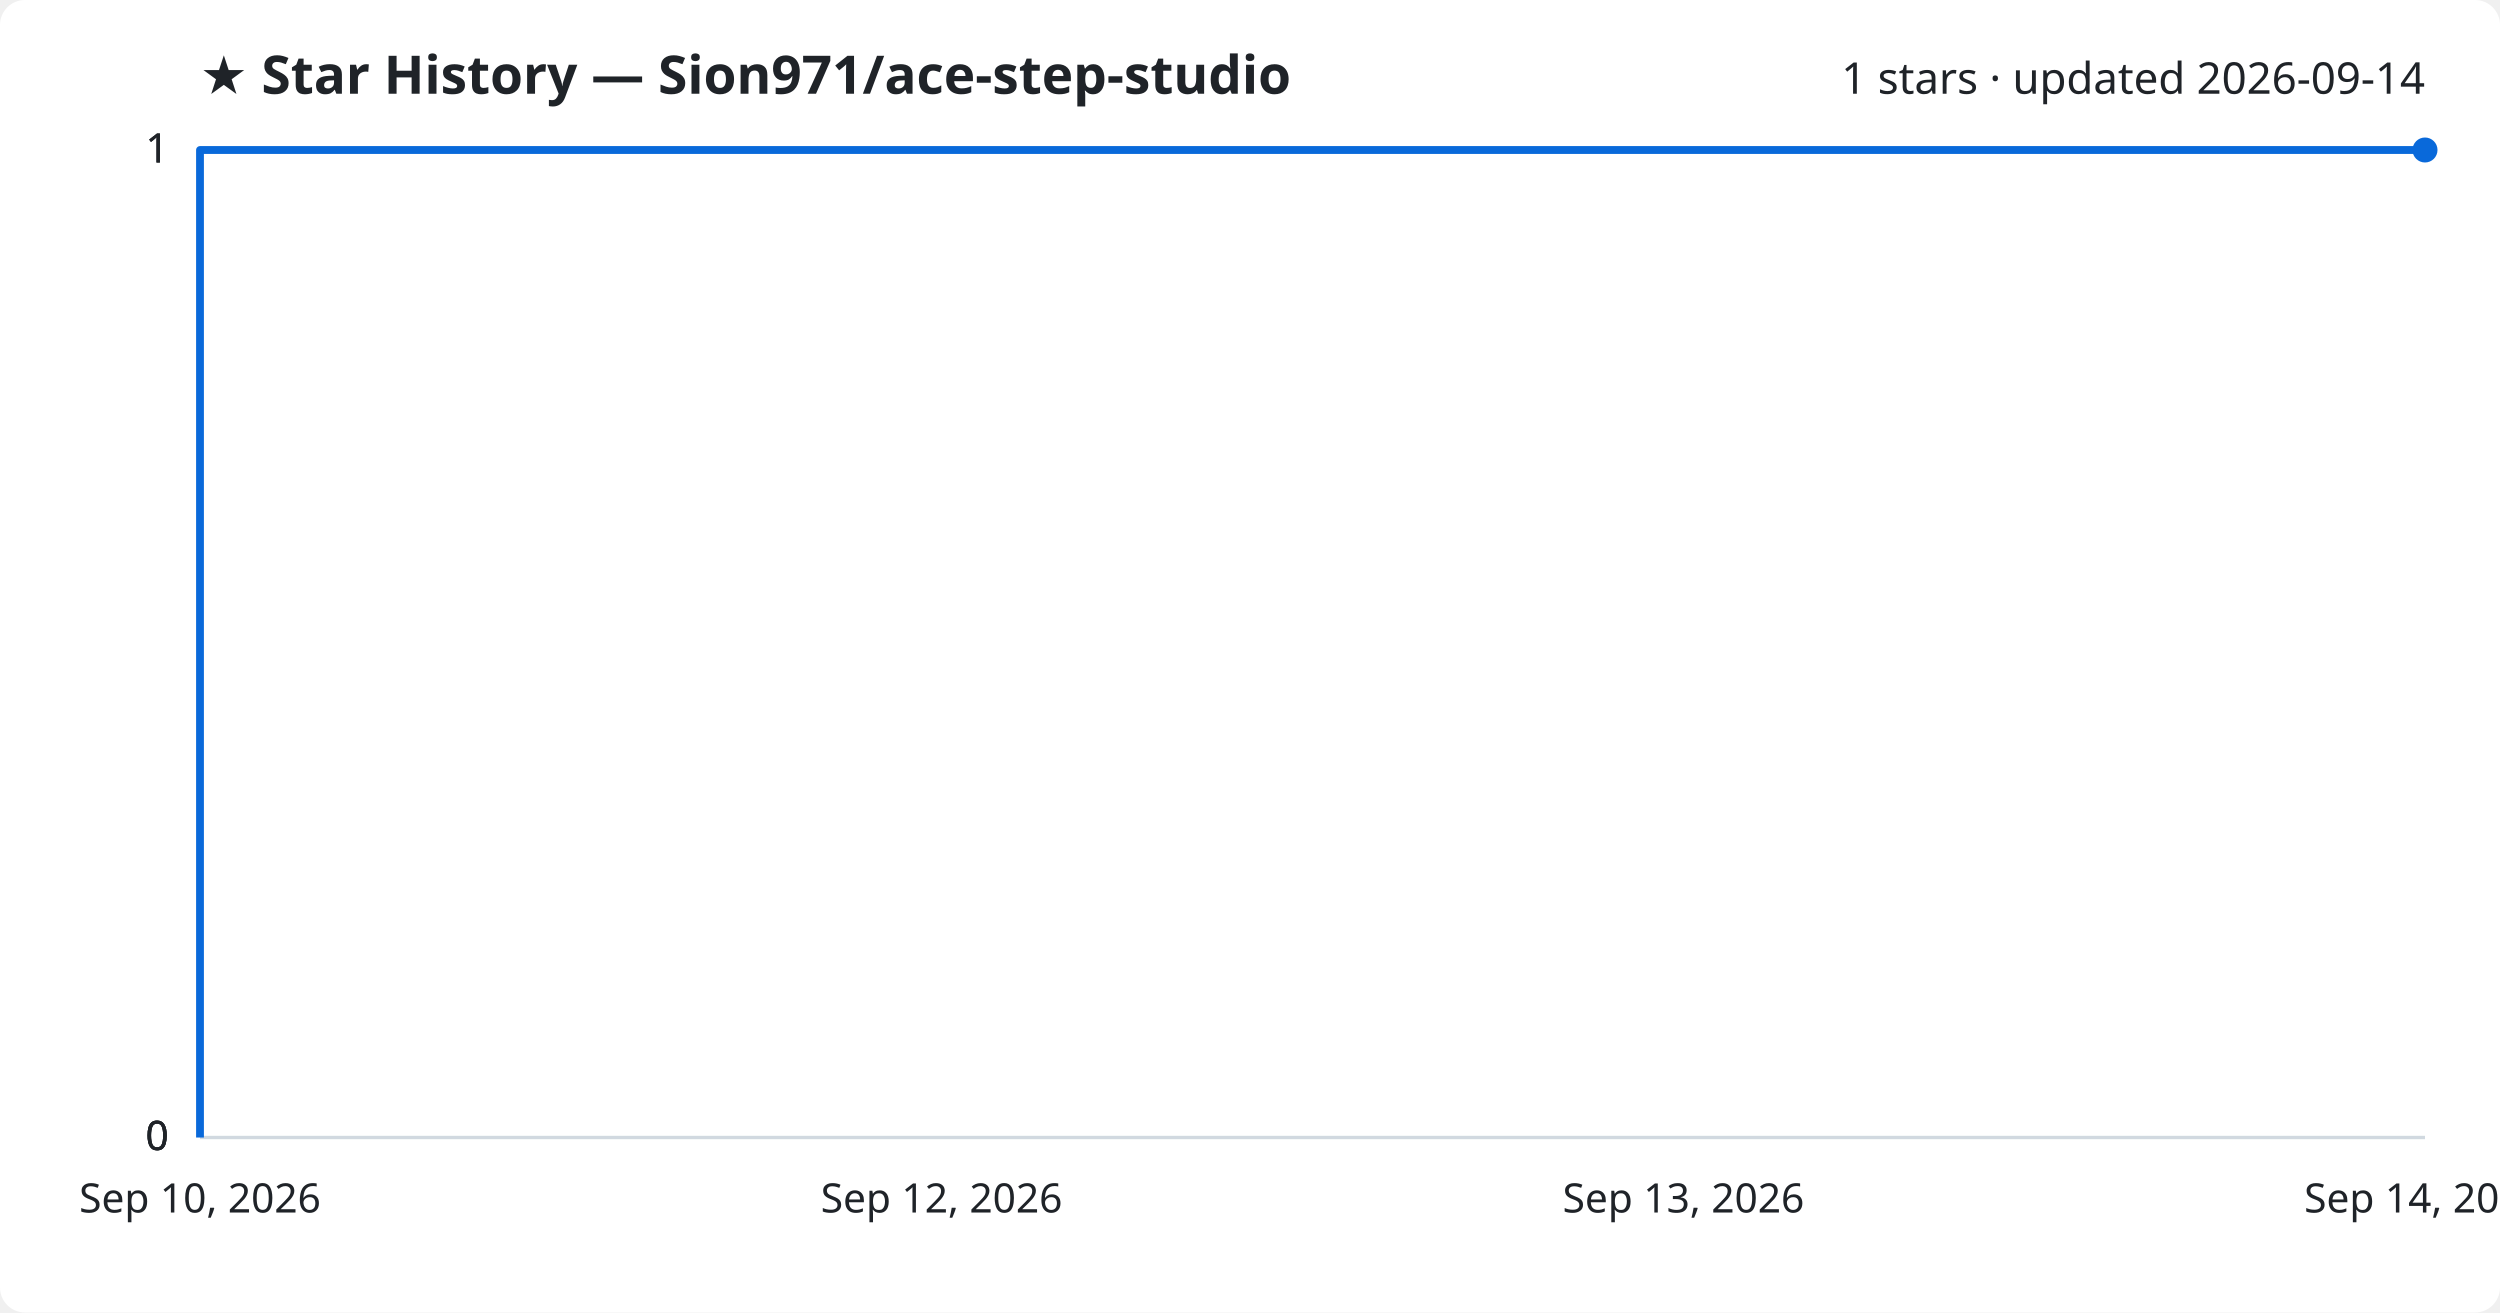
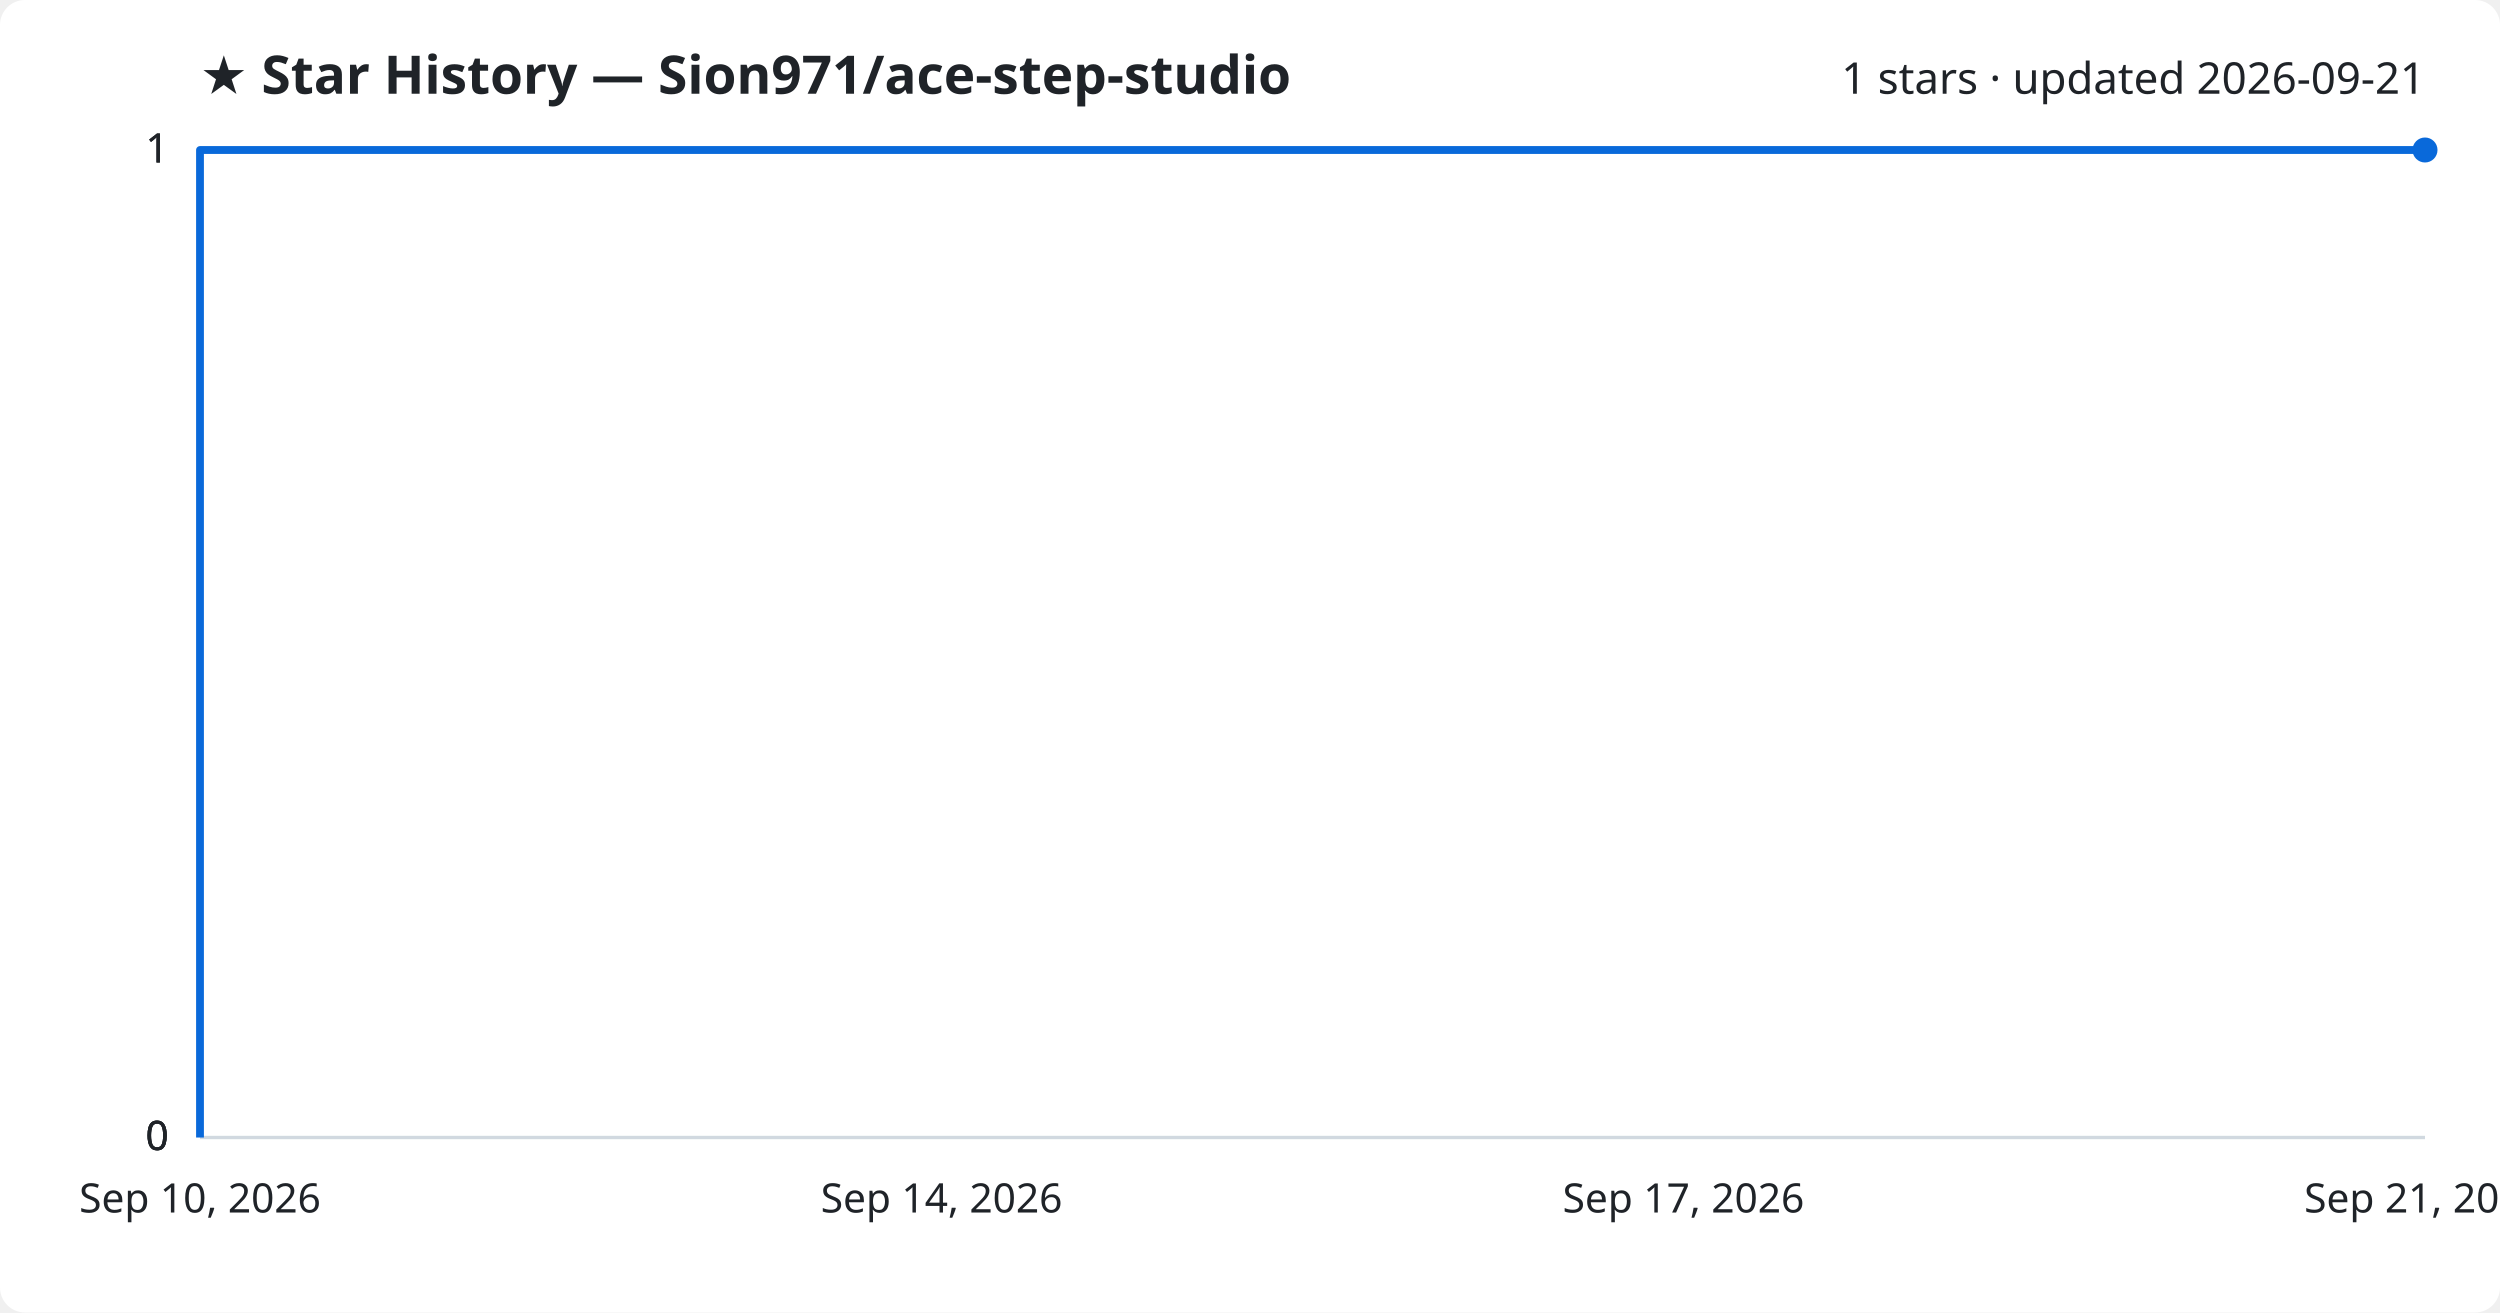
<svg xmlns="http://www.w3.org/2000/svg" viewBox="0 0 800 420" font-family="Segoe UI, sans-serif">
  <rect width="800" height="420" fill="#ffffff" rx="8" />
  <text x="64" y="30" fill="#1f2328" font-size="17" font-weight="700">★ Star History — Sion971/ace-step-studio</text>
-   <text x="776" y="30" fill="#1f2328" font-size="14" text-anchor="end">1 stars · updated 2026-09-14</text>
+   <text x="776" y="30" fill="#1f2328" font-size="14" text-anchor="end">1 stars · updated 2026-09-21</text>
  <line x1="64" y1="364.0" x2="776" y2="364.0" stroke="#d1d9e0" stroke-width="1" />
  <text x="54" y="368.0" fill="#1f2328" font-size="13" text-anchor="end">0</text>
  <line x1="64" y1="364.0" x2="776" y2="364.0" stroke="#d1d9e0" stroke-width="1" />
  <text x="54" y="368.0" fill="#1f2328" font-size="13" text-anchor="end">0</text>
  <line x1="64" y1="364.0" x2="776" y2="364.0" stroke="#d1d9e0" stroke-width="1" />
  <text x="54" y="368.0" fill="#1f2328" font-size="13" text-anchor="end">0</text>
  <line x1="64" y1="48.0" x2="776" y2="48.0" stroke="#d1d9e0" stroke-width="1" />
  <text x="54" y="52.0" fill="#1f2328" font-size="13" text-anchor="end">1</text>
  <line x1="64" y1="48.0" x2="776" y2="48.0" stroke="#d1d9e0" stroke-width="1" />
  <text x="54" y="52.0" fill="#1f2328" font-size="13" text-anchor="end">1</text>
  <path d="M64.0,364.0 L64.0,48.0 L776.0,48.0" fill="none" stroke="#0969da" stroke-width="2.5" stroke-linejoin="round" />
  <circle cx="776.0" cy="48.0" r="4" fill="#0969da" />
  <text x="64.0" y="388" fill="#1f2328" font-size="13" text-anchor="middle">Sep 10, 2026</text>
-   <text x="301.3" y="388" fill="#1f2328" font-size="13" text-anchor="middle">Sep 12, 2026</text>
-   <text x="538.7" y="388" fill="#1f2328" font-size="13" text-anchor="middle">Sep 13, 2026</text>
-   <text x="776.0" y="388" fill="#1f2328" font-size="13" text-anchor="middle">Sep 14, 2026</text>
+   <text x="301.3" y="388" fill="#1f2328" font-size="13" text-anchor="middle">Sep 14, 2026</text>
+   <text x="538.7" y="388" fill="#1f2328" font-size="13" text-anchor="middle">Sep 17, 2026</text>
+   <text x="776.0" y="388" fill="#1f2328" font-size="13" text-anchor="middle">Sep 21, 2026</text>
</svg>
